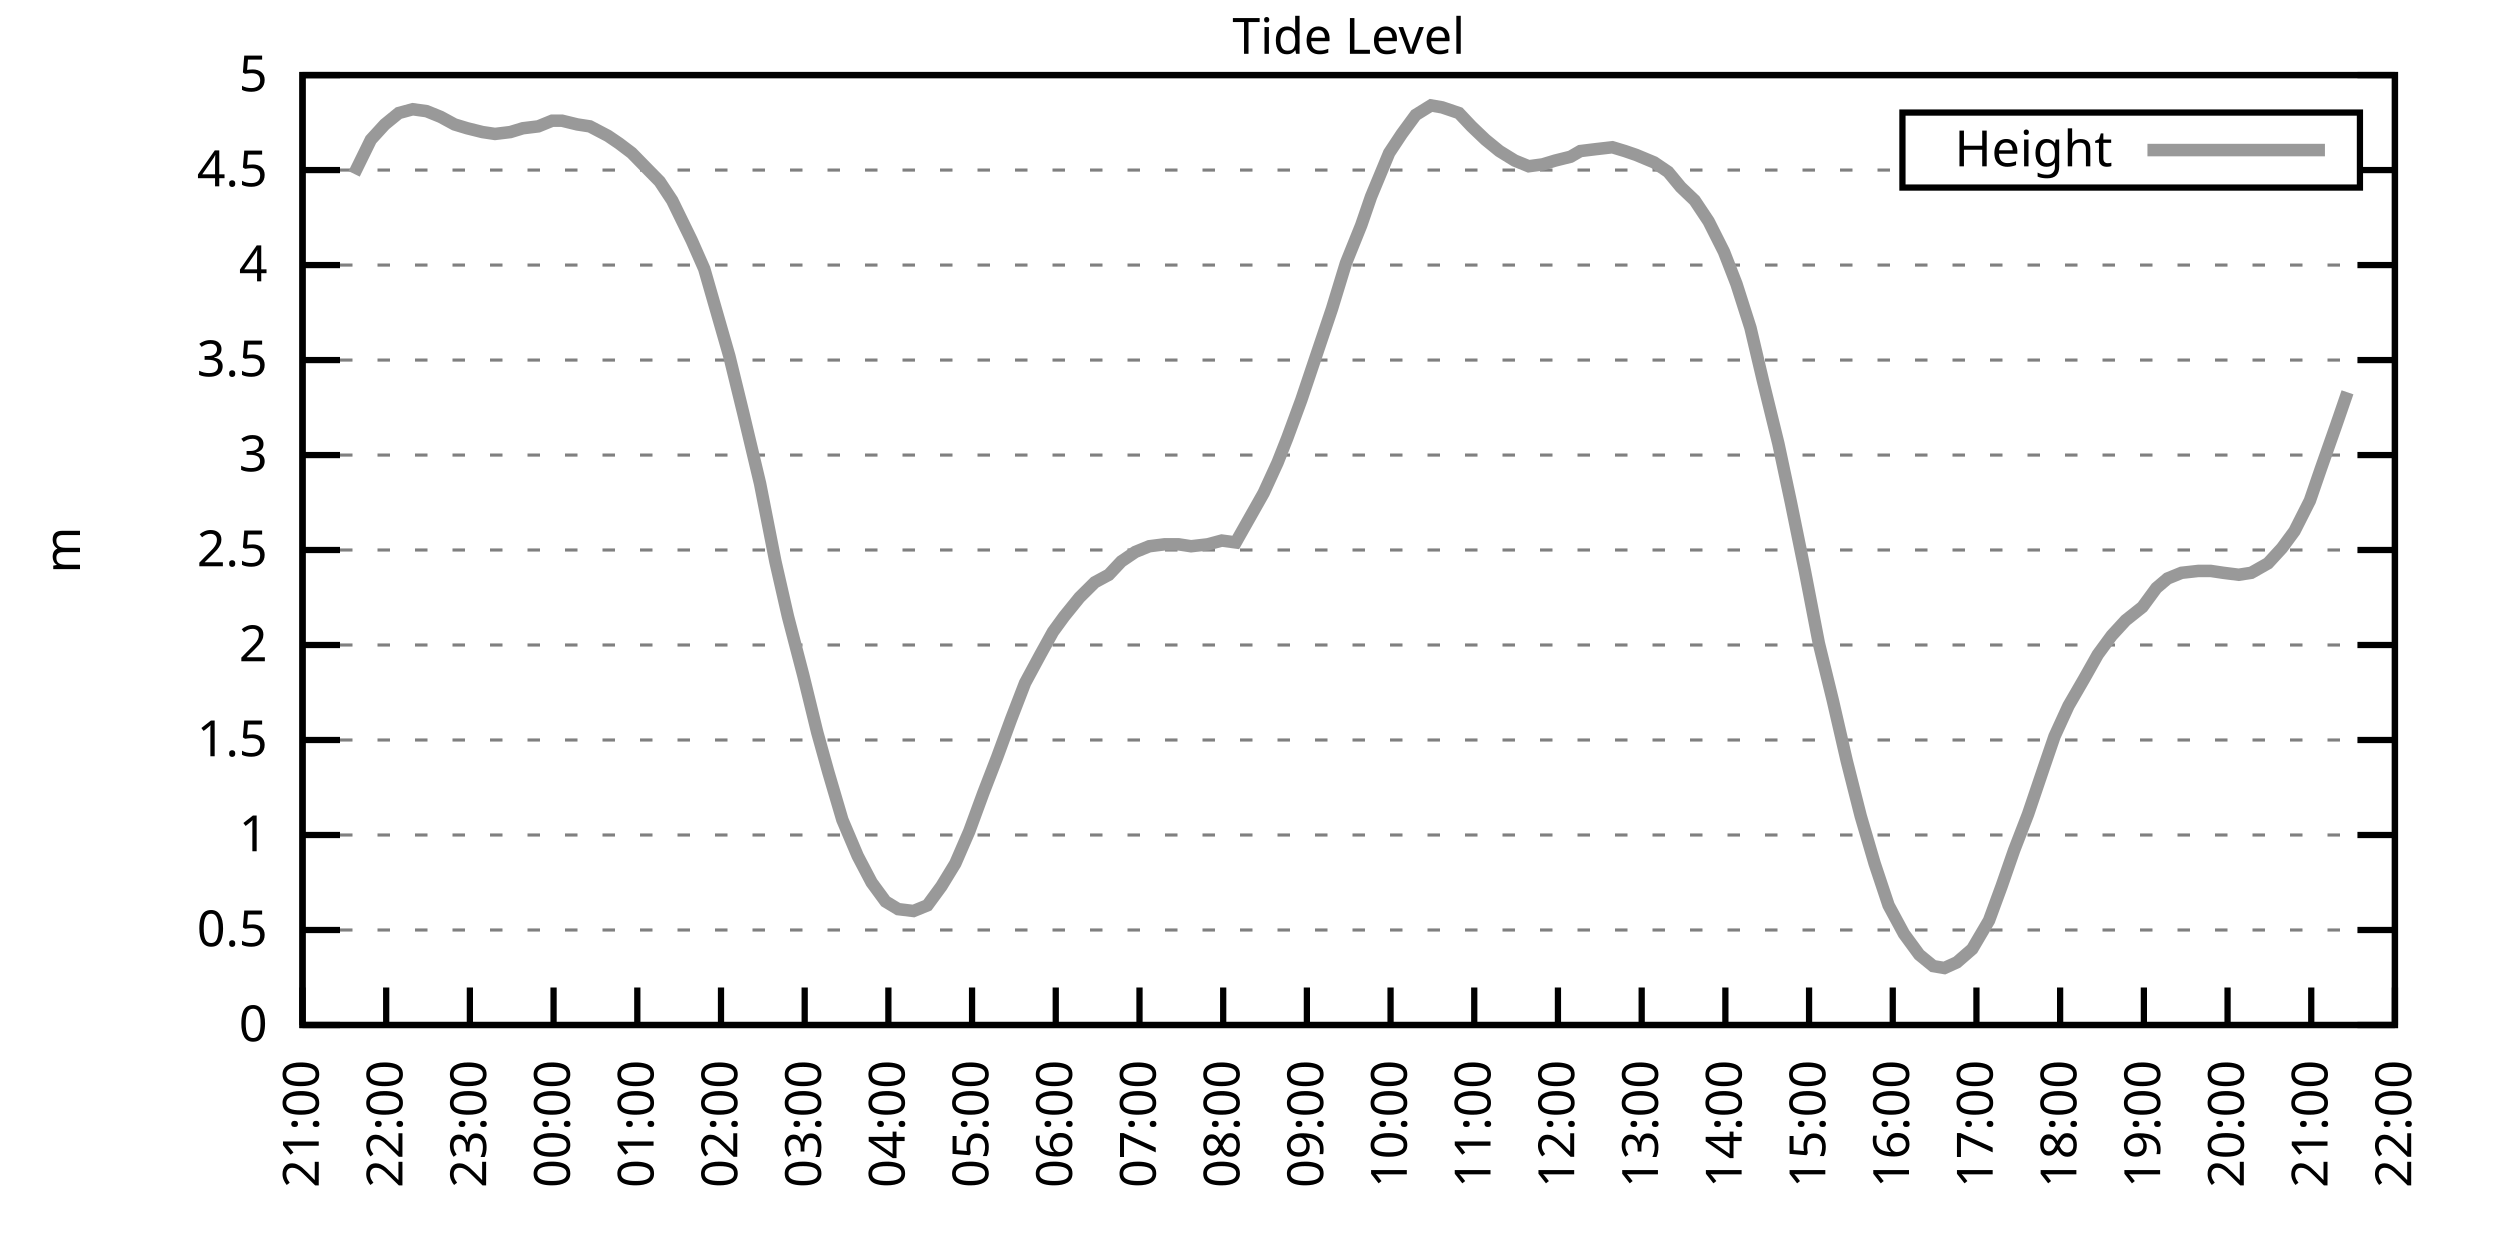
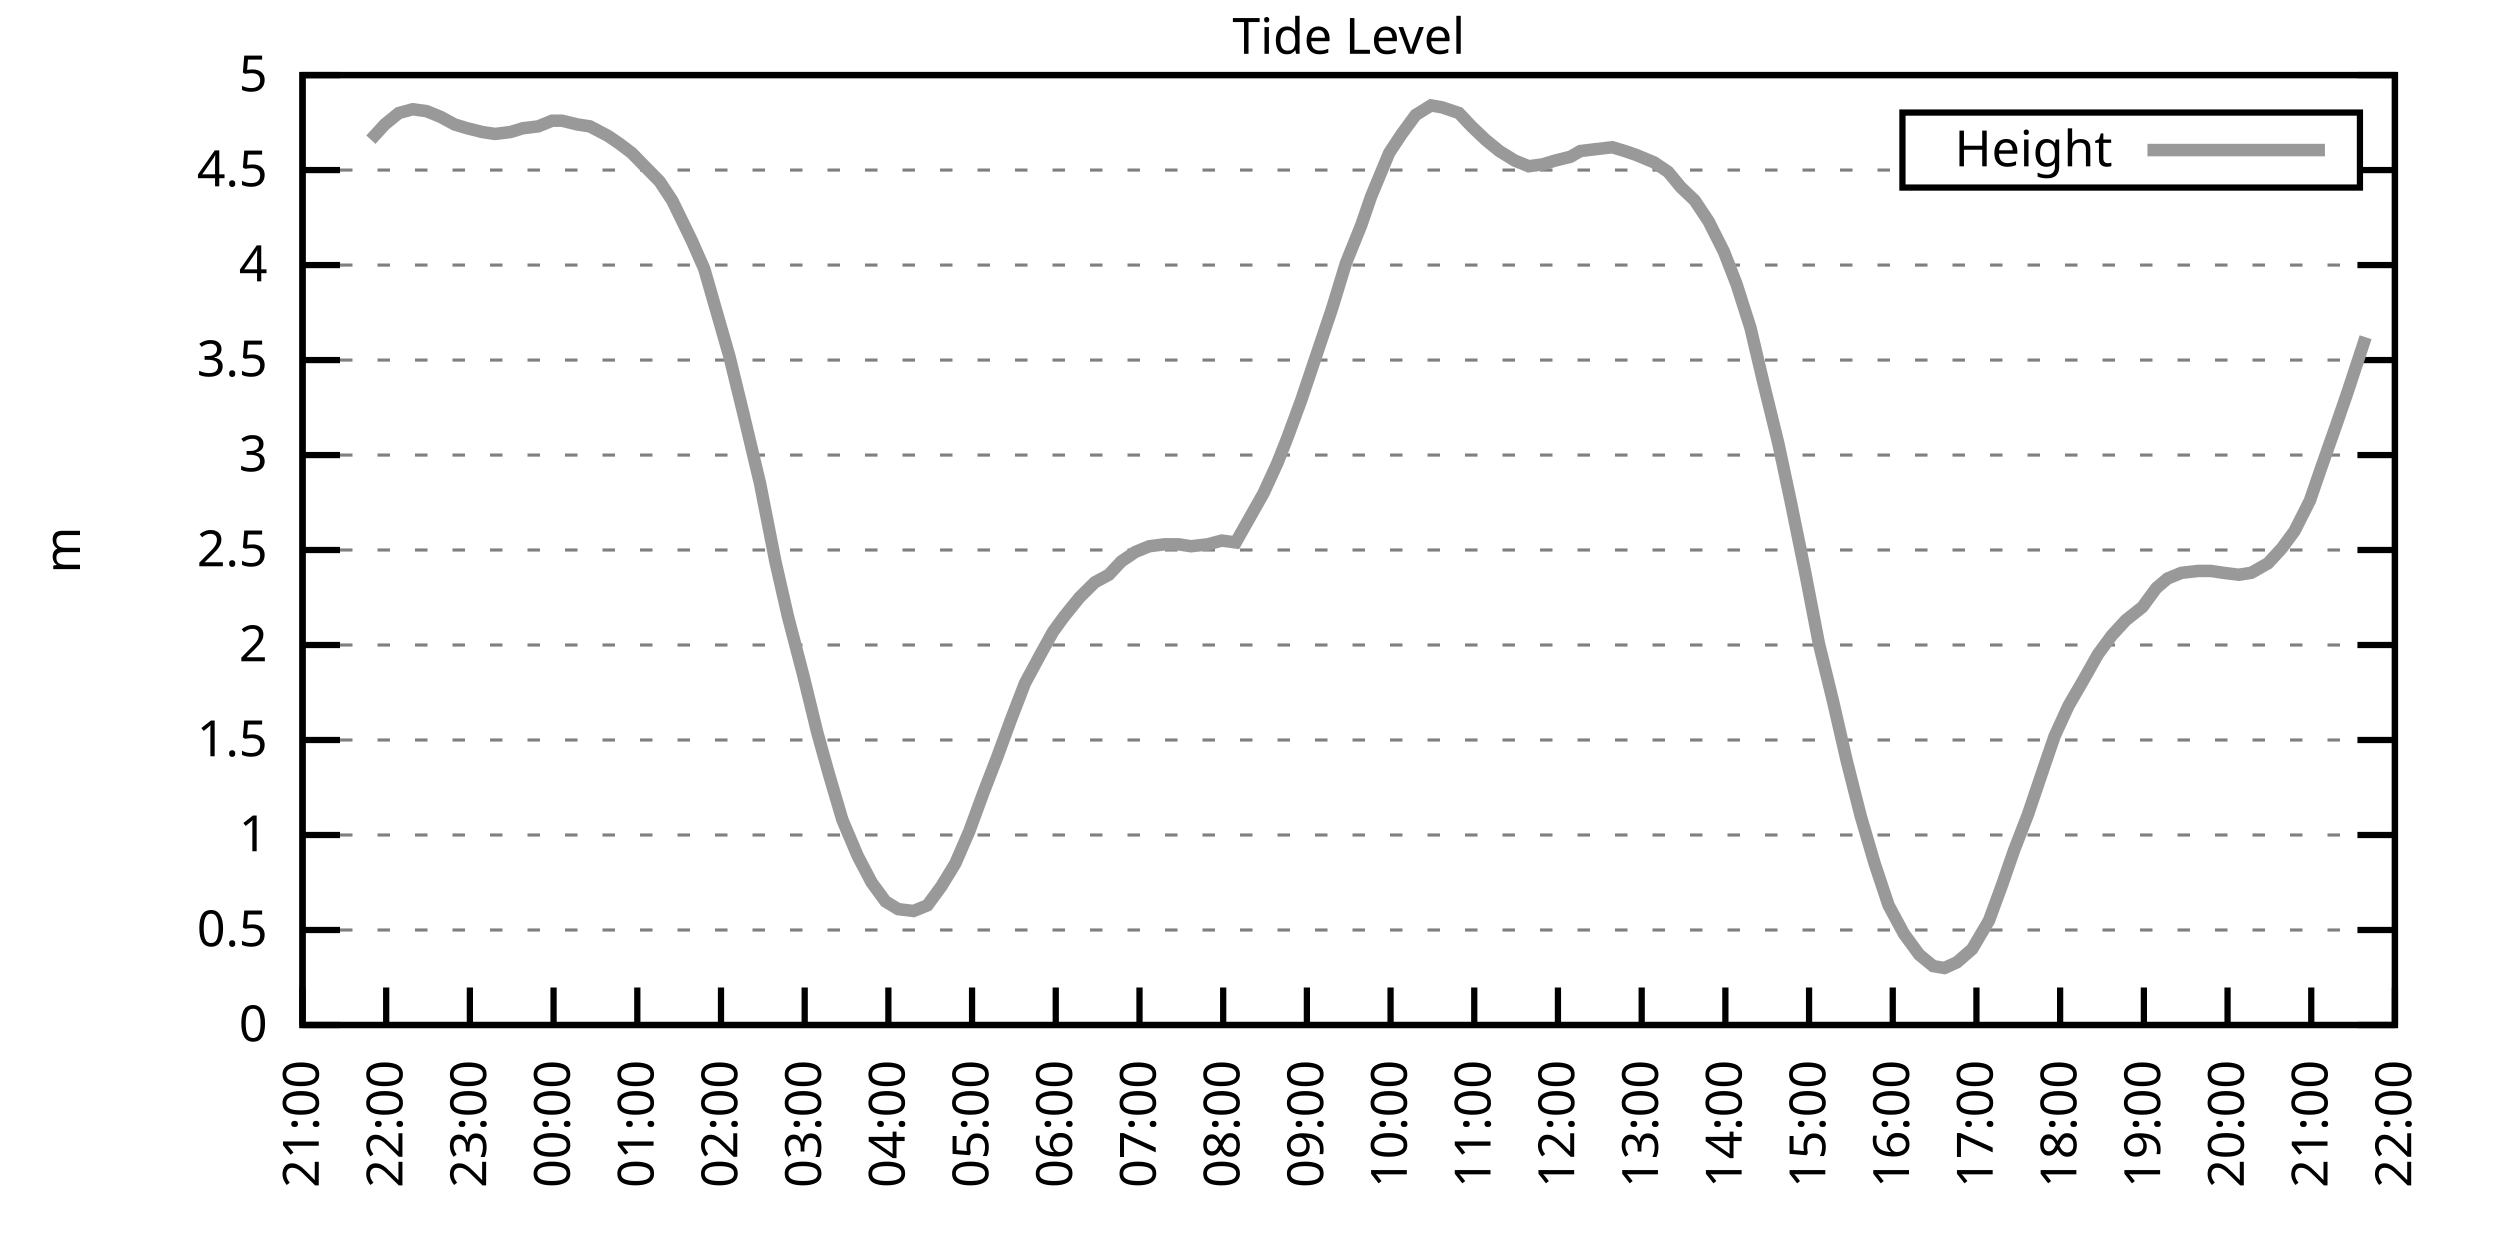
<svg xmlns="http://www.w3.org/2000/svg" xmlns:xlink="http://www.w3.org/1999/xlink" width="400" height="200" viewBox="0 0 400 200">
  <g id="gnuplot_canvas">
    <rect x="0" y="0" width="400" height="200" fill="none" />
    <defs>
      <circle id="gpDot" r="0.5" stroke-width="0.5" stroke="currentColor" />
      <path id="gpPt0" stroke-width="0.333" stroke="currentColor" d="M-1,0 h2 M0,-1 v2" />
      <path id="gpPt1" stroke-width="0.333" stroke="currentColor" d="M-1,-1 L1,1 M1,-1 L-1,1" />
      <path id="gpPt2" stroke-width="0.333" stroke="currentColor" d="M-1,0 L1,0 M0,-1 L0,1 M-1,-1 L1,1 M-1,1 L1,-1" />
      <rect id="gpPt3" stroke-width="0.333" stroke="currentColor" x="-1" y="-1" width="2" height="2" />
      <rect id="gpPt4" stroke-width="0.333" stroke="currentColor" fill="currentColor" x="-1" y="-1" width="2" height="2" />
      <circle id="gpPt5" stroke-width="0.333" stroke="currentColor" cx="0" cy="0" r="1" />
      <use xlink:href="#gpPt5" id="gpPt6" fill="currentColor" stroke="none" />
      <path id="gpPt7" stroke-width="0.333" stroke="currentColor" d="M0,-1.33 L-1.33,0.67 L1.33,0.67 z" />
      <use xlink:href="#gpPt7" id="gpPt8" fill="currentColor" stroke="none" />
      <use xlink:href="#gpPt7" id="gpPt9" stroke="currentColor" transform="rotate(180)" />
      <use xlink:href="#gpPt9" id="gpPt10" fill="currentColor" stroke="none" />
      <use xlink:href="#gpPt3" id="gpPt11" stroke="currentColor" transform="rotate(45)" />
      <use xlink:href="#gpPt11" id="gpPt12" fill="currentColor" stroke="none" />
      <path id="gpPt13" stroke-width="0.333" stroke="currentColor" d="M0,1.330 L1.265,0.411 L0.782,-1.067 L-0.782,-1.076 L-1.265,0.411 z" />
      <use xlink:href="#gpPt13" id="gpPt14" fill="currentColor" stroke="none" />
      <filter id="textbox" filterUnits="objectBoundingBox" x="0" y="0" height="1" width="1">
        <feFlood flood-color="white" flood-opacity="1" result="bgnd" />
        <feComposite in="SourceGraphic" in2="bgnd" operator="atop" />
      </filter>
      <filter id="greybox" filterUnits="objectBoundingBox" x="0" y="0" height="1" width="1">
        <feFlood flood-color="lightgrey" flood-opacity="1" result="grey" />
        <feComposite in="SourceGraphic" in2="grey" operator="atop" />
      </filter>
    </defs>
    <g fill="none" color="white" stroke="currentColor" stroke-width="1.00" stroke-linecap="butt" stroke-linejoin="miter">
</g>
    <g fill="none" color="black" stroke="currentColor" stroke-width="1.00" stroke-linecap="butt" stroke-linejoin="miter">
      <g stroke="none" shape-rendering="crispEdges">
        <polygon fill="rgb(255, 255, 255)" points="48.40,164.00 383.18,164.00 383.18,12.02 48.40,12.02 " />
      </g>
    </g>
    <g fill="none" color="black" stroke="currentColor" stroke-width="1.00" stroke-linecap="butt" stroke-linejoin="miter">
</g>
    <g fill="none" color="black" stroke="black" stroke-width="0.50" stroke-linecap="butt" stroke-linejoin="miter">
</g>
    <g fill="none" color="gray" stroke="currentColor" stroke-width="0.50" stroke-linecap="butt" stroke-linejoin="miter">
      <path stroke="gray" stroke-dasharray="2,4" class="gridline" d="M48.40,164.00 L383.19,164.00  " />
    </g>
    <g fill="none" color="gray" stroke="gray" stroke-width="1.00" stroke-linecap="butt" stroke-linejoin="miter">
</g>
    <g fill="none" color="black" stroke="currentColor" stroke-width="1.00" stroke-linecap="butt" stroke-linejoin="miter">
      <path stroke="black" d="M48.40,164.00 L54.40,164.00 M383.19,164.00 L377.19,164.00  " />
      <g transform="translate(42.80,166.60)" stroke="none" fill="black" font-family="Sans" font-size="8.00" text-anchor="end">
        <text>
          <tspan font-family="Sans"> 0</tspan>
        </text>
      </g>
    </g>
    <g fill="none" color="black" stroke="currentColor" stroke-width="1.00" stroke-linecap="butt" stroke-linejoin="miter">
</g>
    <g fill="none" color="black" stroke="black" stroke-width="0.50" stroke-linecap="butt" stroke-linejoin="miter">
</g>
    <g fill="none" color="gray" stroke="currentColor" stroke-width="0.50" stroke-linecap="butt" stroke-linejoin="miter">
      <path stroke="gray" stroke-dasharray="2,4" class="gridline" d="M48.40,148.80 L383.19,148.80  " />
    </g>
    <g fill="none" color="gray" stroke="gray" stroke-width="1.00" stroke-linecap="butt" stroke-linejoin="miter">
</g>
    <g fill="none" color="black" stroke="currentColor" stroke-width="1.00" stroke-linecap="butt" stroke-linejoin="miter">
      <path stroke="black" d="M48.40,148.80 L54.40,148.80 M383.19,148.80 L377.19,148.80  " />
      <g transform="translate(42.80,151.40)" stroke="none" fill="black" font-family="Sans" font-size="8.00" text-anchor="end">
        <text>
          <tspan font-family="Sans"> 0.5</tspan>
        </text>
      </g>
    </g>
    <g fill="none" color="black" stroke="currentColor" stroke-width="1.00" stroke-linecap="butt" stroke-linejoin="miter">
</g>
    <g fill="none" color="black" stroke="black" stroke-width="0.50" stroke-linecap="butt" stroke-linejoin="miter">
</g>
    <g fill="none" color="gray" stroke="currentColor" stroke-width="0.50" stroke-linecap="butt" stroke-linejoin="miter">
      <path stroke="gray" stroke-dasharray="2,4" class="gridline" d="M48.40,133.60 L383.19,133.60  " />
    </g>
    <g fill="none" color="gray" stroke="gray" stroke-width="1.00" stroke-linecap="butt" stroke-linejoin="miter">
</g>
    <g fill="none" color="black" stroke="currentColor" stroke-width="1.00" stroke-linecap="butt" stroke-linejoin="miter">
      <path stroke="black" d="M48.40,133.60 L54.40,133.60 M383.19,133.60 L377.19,133.60  " />
      <g transform="translate(42.80,136.20)" stroke="none" fill="black" font-family="Sans" font-size="8.00" text-anchor="end">
        <text>
          <tspan font-family="Sans"> 1</tspan>
        </text>
      </g>
    </g>
    <g fill="none" color="black" stroke="currentColor" stroke-width="1.00" stroke-linecap="butt" stroke-linejoin="miter">
</g>
    <g fill="none" color="black" stroke="black" stroke-width="0.50" stroke-linecap="butt" stroke-linejoin="miter">
</g>
    <g fill="none" color="gray" stroke="currentColor" stroke-width="0.50" stroke-linecap="butt" stroke-linejoin="miter">
      <path stroke="gray" stroke-dasharray="2,4" class="gridline" d="M48.40,118.40 L383.19,118.40  " />
    </g>
    <g fill="none" color="gray" stroke="gray" stroke-width="1.00" stroke-linecap="butt" stroke-linejoin="miter">
</g>
    <g fill="none" color="black" stroke="currentColor" stroke-width="1.00" stroke-linecap="butt" stroke-linejoin="miter">
      <path stroke="black" d="M48.40,118.40 L54.40,118.40 M383.19,118.40 L377.19,118.40  " />
      <g transform="translate(42.80,121.00)" stroke="none" fill="black" font-family="Sans" font-size="8.00" text-anchor="end">
        <text>
          <tspan font-family="Sans"> 1.5</tspan>
        </text>
      </g>
    </g>
    <g fill="none" color="black" stroke="currentColor" stroke-width="1.00" stroke-linecap="butt" stroke-linejoin="miter">
</g>
    <g fill="none" color="black" stroke="black" stroke-width="0.50" stroke-linecap="butt" stroke-linejoin="miter">
</g>
    <g fill="none" color="gray" stroke="currentColor" stroke-width="0.50" stroke-linecap="butt" stroke-linejoin="miter">
      <path stroke="gray" stroke-dasharray="2,4" class="gridline" d="M48.40,103.20 L383.19,103.20  " />
    </g>
    <g fill="none" color="gray" stroke="gray" stroke-width="1.00" stroke-linecap="butt" stroke-linejoin="miter">
</g>
    <g fill="none" color="black" stroke="currentColor" stroke-width="1.00" stroke-linecap="butt" stroke-linejoin="miter">
      <path stroke="black" d="M48.40,103.20 L54.40,103.20 M383.19,103.20 L377.19,103.20  " />
      <g transform="translate(42.80,105.80)" stroke="none" fill="black" font-family="Sans" font-size="8.00" text-anchor="end">
        <text>
          <tspan font-family="Sans"> 2</tspan>
        </text>
      </g>
    </g>
    <g fill="none" color="black" stroke="currentColor" stroke-width="1.00" stroke-linecap="butt" stroke-linejoin="miter">
</g>
    <g fill="none" color="black" stroke="black" stroke-width="0.50" stroke-linecap="butt" stroke-linejoin="miter">
</g>
    <g fill="none" color="gray" stroke="currentColor" stroke-width="0.50" stroke-linecap="butt" stroke-linejoin="miter">
      <path stroke="gray" stroke-dasharray="2,4" class="gridline" d="M48.40,88.00 L383.19,88.00  " />
    </g>
    <g fill="none" color="gray" stroke="gray" stroke-width="1.00" stroke-linecap="butt" stroke-linejoin="miter">
</g>
    <g fill="none" color="black" stroke="currentColor" stroke-width="1.00" stroke-linecap="butt" stroke-linejoin="miter">
      <path stroke="black" d="M48.40,88.00 L54.40,88.00 M383.19,88.00 L377.19,88.00  " />
      <g transform="translate(42.80,90.60)" stroke="none" fill="black" font-family="Sans" font-size="8.00" text-anchor="end">
        <text>
          <tspan font-family="Sans"> 2.5</tspan>
        </text>
      </g>
    </g>
    <g fill="none" color="black" stroke="currentColor" stroke-width="1.00" stroke-linecap="butt" stroke-linejoin="miter">
</g>
    <g fill="none" color="black" stroke="black" stroke-width="0.50" stroke-linecap="butt" stroke-linejoin="miter">
</g>
    <g fill="none" color="gray" stroke="currentColor" stroke-width="0.50" stroke-linecap="butt" stroke-linejoin="miter">
      <path stroke="gray" stroke-dasharray="2,4" class="gridline" d="M48.40,72.81 L383.19,72.81  " />
    </g>
    <g fill="none" color="gray" stroke="gray" stroke-width="1.00" stroke-linecap="butt" stroke-linejoin="miter">
</g>
    <g fill="none" color="black" stroke="currentColor" stroke-width="1.00" stroke-linecap="butt" stroke-linejoin="miter">
      <path stroke="black" d="M48.40,72.81 L54.40,72.81 M383.19,72.81 L377.19,72.81  " />
      <g transform="translate(42.80,75.41)" stroke="none" fill="black" font-family="Sans" font-size="8.00" text-anchor="end">
        <text>
          <tspan font-family="Sans"> 3</tspan>
        </text>
      </g>
    </g>
    <g fill="none" color="black" stroke="currentColor" stroke-width="1.00" stroke-linecap="butt" stroke-linejoin="miter">
</g>
    <g fill="none" color="black" stroke="black" stroke-width="0.50" stroke-linecap="butt" stroke-linejoin="miter">
</g>
    <g fill="none" color="gray" stroke="currentColor" stroke-width="0.50" stroke-linecap="butt" stroke-linejoin="miter">
      <path stroke="gray" stroke-dasharray="2,4" class="gridline" d="M48.40,57.61 L383.19,57.61  " />
    </g>
    <g fill="none" color="gray" stroke="gray" stroke-width="1.00" stroke-linecap="butt" stroke-linejoin="miter">
</g>
    <g fill="none" color="black" stroke="currentColor" stroke-width="1.00" stroke-linecap="butt" stroke-linejoin="miter">
      <path stroke="black" d="M48.40,57.61 L54.40,57.61 M383.19,57.61 L377.19,57.61  " />
      <g transform="translate(42.80,60.21)" stroke="none" fill="black" font-family="Sans" font-size="8.00" text-anchor="end">
        <text>
          <tspan font-family="Sans"> 3.5</tspan>
        </text>
      </g>
    </g>
    <g fill="none" color="black" stroke="currentColor" stroke-width="1.00" stroke-linecap="butt" stroke-linejoin="miter">
</g>
    <g fill="none" color="black" stroke="black" stroke-width="0.50" stroke-linecap="butt" stroke-linejoin="miter">
</g>
    <g fill="none" color="gray" stroke="currentColor" stroke-width="0.50" stroke-linecap="butt" stroke-linejoin="miter">
      <path stroke="gray" stroke-dasharray="2,4" class="gridline" d="M48.40,42.41 L383.19,42.41  " />
    </g>
    <g fill="none" color="gray" stroke="gray" stroke-width="1.00" stroke-linecap="butt" stroke-linejoin="miter">
</g>
    <g fill="none" color="black" stroke="currentColor" stroke-width="1.00" stroke-linecap="butt" stroke-linejoin="miter">
      <path stroke="black" d="M48.40,42.41 L54.40,42.41 M383.19,42.41 L377.19,42.41  " />
      <g transform="translate(42.80,45.01)" stroke="none" fill="black" font-family="Sans" font-size="8.00" text-anchor="end">
        <text>
          <tspan font-family="Sans"> 4</tspan>
        </text>
      </g>
    </g>
    <g fill="none" color="black" stroke="currentColor" stroke-width="1.00" stroke-linecap="butt" stroke-linejoin="miter">
</g>
    <g fill="none" color="black" stroke="black" stroke-width="0.50" stroke-linecap="butt" stroke-linejoin="miter">
</g>
    <g fill="none" color="gray" stroke="currentColor" stroke-width="0.50" stroke-linecap="butt" stroke-linejoin="miter">
      <path stroke="gray" stroke-dasharray="2,4" class="gridline" d="M48.40,27.21 L304.39,27.21 M377.59,27.21 L383.19,27.21  " />
    </g>
    <g fill="none" color="gray" stroke="gray" stroke-width="1.00" stroke-linecap="butt" stroke-linejoin="miter">
</g>
    <g fill="none" color="black" stroke="currentColor" stroke-width="1.00" stroke-linecap="butt" stroke-linejoin="miter">
      <path stroke="black" d="M48.40,27.21 L54.40,27.21 M383.19,27.21 L377.19,27.21  " />
      <g transform="translate(42.80,29.81)" stroke="none" fill="black" font-family="Sans" font-size="8.00" text-anchor="end">
        <text>
          <tspan font-family="Sans"> 4.5</tspan>
        </text>
      </g>
    </g>
    <g fill="none" color="black" stroke="currentColor" stroke-width="1.00" stroke-linecap="butt" stroke-linejoin="miter">
</g>
    <g fill="none" color="black" stroke="black" stroke-width="0.50" stroke-linecap="butt" stroke-linejoin="miter">
</g>
    <g fill="none" color="gray" stroke="currentColor" stroke-width="0.50" stroke-linecap="butt" stroke-linejoin="miter">
      <path stroke="gray" stroke-dasharray="2,4" class="gridline" d="M48.40,12.01 L383.19,12.01  " />
    </g>
    <g fill="none" color="gray" stroke="gray" stroke-width="1.00" stroke-linecap="butt" stroke-linejoin="miter">
</g>
    <g fill="none" color="black" stroke="currentColor" stroke-width="1.00" stroke-linecap="butt" stroke-linejoin="miter">
      <path stroke="black" d="M48.40,12.01 L54.40,12.01 M383.19,12.01 L377.19,12.01  " />
      <g transform="translate(42.80,14.61)" stroke="none" fill="black" font-family="Sans" font-size="8.00" text-anchor="end">
        <text>
          <tspan font-family="Sans"> 5</tspan>
        </text>
      </g>
    </g>
    <g fill="none" color="black" stroke="currentColor" stroke-width="1.00" stroke-linecap="butt" stroke-linejoin="miter">
      <path stroke="black" d="M48.40,164.00 L48.40,158.00  " />
      <g transform="translate(51.00,169.60) rotate(270.00)" stroke="none" fill="black" font-family="Sans" font-size="8.00" text-anchor="end">
        <text>
          <tspan font-family="Sans">21:00</tspan>
        </text>
      </g>
    </g>
    <g fill="none" color="black" stroke="currentColor" stroke-width="1.00" stroke-linecap="butt" stroke-linejoin="miter">
      <path stroke="black" d="M61.79,164.00 L61.79,158.00  " />
      <g transform="translate(64.39,169.60) rotate(270.00)" stroke="none" fill="black" font-family="Sans" font-size="8.00" text-anchor="end">
        <text>
          <tspan font-family="Sans">22:00</tspan>
        </text>
      </g>
    </g>
    <g fill="none" color="black" stroke="currentColor" stroke-width="1.00" stroke-linecap="butt" stroke-linejoin="miter">
      <path stroke="black" d="M75.18,164.00 L75.18,158.00  " />
      <g transform="translate(77.78,169.60) rotate(270.00)" stroke="none" fill="black" font-family="Sans" font-size="8.00" text-anchor="end">
        <text>
          <tspan font-family="Sans">23:00</tspan>
        </text>
      </g>
    </g>
    <g fill="none" color="black" stroke="currentColor" stroke-width="1.00" stroke-linecap="butt" stroke-linejoin="miter">
      <path stroke="black" d="M88.57,164.00 L88.57,158.00  " />
      <g transform="translate(91.17,169.60) rotate(270.00)" stroke="none" fill="black" font-family="Sans" font-size="8.00" text-anchor="end">
        <text>
          <tspan font-family="Sans">00:00</tspan>
        </text>
      </g>
    </g>
    <g fill="none" color="black" stroke="currentColor" stroke-width="1.00" stroke-linecap="butt" stroke-linejoin="miter">
      <path stroke="black" d="M101.97,164.00 L101.97,158.00  " />
      <g transform="translate(104.57,169.60) rotate(270.00)" stroke="none" fill="black" font-family="Sans" font-size="8.00" text-anchor="end">
        <text>
          <tspan font-family="Sans">01:00</tspan>
        </text>
      </g>
    </g>
    <g fill="none" color="black" stroke="currentColor" stroke-width="1.00" stroke-linecap="butt" stroke-linejoin="miter">
      <path stroke="black" d="M115.36,164.00 L115.36,158.00  " />
      <g transform="translate(117.96,169.60) rotate(270.00)" stroke="none" fill="black" font-family="Sans" font-size="8.00" text-anchor="end">
        <text>
          <tspan font-family="Sans">02:00</tspan>
        </text>
      </g>
    </g>
    <g fill="none" color="black" stroke="currentColor" stroke-width="1.00" stroke-linecap="butt" stroke-linejoin="miter">
      <path stroke="black" d="M128.75,164.00 L128.75,158.00  " />
      <g transform="translate(131.35,169.60) rotate(270.00)" stroke="none" fill="black" font-family="Sans" font-size="8.00" text-anchor="end">
        <text>
          <tspan font-family="Sans">03:00</tspan>
        </text>
      </g>
    </g>
    <g fill="none" color="black" stroke="currentColor" stroke-width="1.00" stroke-linecap="butt" stroke-linejoin="miter">
      <path stroke="black" d="M142.14,164.00 L142.14,158.00  " />
      <g transform="translate(144.74,169.60) rotate(270.00)" stroke="none" fill="black" font-family="Sans" font-size="8.00" text-anchor="end">
        <text>
          <tspan font-family="Sans">04:00</tspan>
        </text>
      </g>
    </g>
    <g fill="none" color="black" stroke="currentColor" stroke-width="1.00" stroke-linecap="butt" stroke-linejoin="miter">
      <path stroke="black" d="M155.53,164.00 L155.53,158.00  " />
      <g transform="translate(158.13,169.60) rotate(270.00)" stroke="none" fill="black" font-family="Sans" font-size="8.00" text-anchor="end">
        <text>
          <tspan font-family="Sans">05:00</tspan>
        </text>
      </g>
    </g>
    <g fill="none" color="black" stroke="currentColor" stroke-width="1.00" stroke-linecap="butt" stroke-linejoin="miter">
      <path stroke="black" d="M168.92,164.00 L168.92,158.00  " />
      <g transform="translate(171.52,169.60) rotate(270.00)" stroke="none" fill="black" font-family="Sans" font-size="8.00" text-anchor="end">
        <text>
          <tspan font-family="Sans">06:00</tspan>
        </text>
      </g>
    </g>
    <g fill="none" color="black" stroke="currentColor" stroke-width="1.00" stroke-linecap="butt" stroke-linejoin="miter">
      <path stroke="black" d="M182.32,164.00 L182.32,158.00  " />
      <g transform="translate(184.92,169.60) rotate(270.00)" stroke="none" fill="black" font-family="Sans" font-size="8.00" text-anchor="end">
        <text>
          <tspan font-family="Sans">07:00</tspan>
        </text>
      </g>
    </g>
    <g fill="none" color="black" stroke="currentColor" stroke-width="1.00" stroke-linecap="butt" stroke-linejoin="miter">
      <path stroke="black" d="M195.71,164.00 L195.71,158.00  " />
      <g transform="translate(198.31,169.60) rotate(270.00)" stroke="none" fill="black" font-family="Sans" font-size="8.00" text-anchor="end">
        <text>
          <tspan font-family="Sans">08:00</tspan>
        </text>
      </g>
    </g>
    <g fill="none" color="black" stroke="currentColor" stroke-width="1.00" stroke-linecap="butt" stroke-linejoin="miter">
      <path stroke="black" d="M209.10,164.00 L209.10,158.00  " />
      <g transform="translate(211.70,169.60) rotate(270.00)" stroke="none" fill="black" font-family="Sans" font-size="8.00" text-anchor="end">
        <text>
          <tspan font-family="Sans">09:00</tspan>
        </text>
      </g>
    </g>
    <g fill="none" color="black" stroke="currentColor" stroke-width="1.00" stroke-linecap="butt" stroke-linejoin="miter">
      <path stroke="black" d="M222.49,164.00 L222.49,158.00  " />
      <g transform="translate(225.09,169.60) rotate(270.00)" stroke="none" fill="black" font-family="Sans" font-size="8.00" text-anchor="end">
        <text>
          <tspan font-family="Sans">10:00</tspan>
        </text>
      </g>
    </g>
    <g fill="none" color="black" stroke="currentColor" stroke-width="1.00" stroke-linecap="butt" stroke-linejoin="miter">
      <path stroke="black" d="M235.88,164.00 L235.88,158.00  " />
      <g transform="translate(238.48,169.60) rotate(270.00)" stroke="none" fill="black" font-family="Sans" font-size="8.00" text-anchor="end">
        <text>
          <tspan font-family="Sans">11:00</tspan>
        </text>
      </g>
    </g>
    <g fill="none" color="black" stroke="currentColor" stroke-width="1.00" stroke-linecap="butt" stroke-linejoin="miter">
      <path stroke="black" d="M249.27,164.00 L249.27,158.00  " />
      <g transform="translate(251.87,169.60) rotate(270.00)" stroke="none" fill="black" font-family="Sans" font-size="8.00" text-anchor="end">
        <text>
          <tspan font-family="Sans">12:00</tspan>
        </text>
      </g>
    </g>
    <g fill="none" color="black" stroke="currentColor" stroke-width="1.00" stroke-linecap="butt" stroke-linejoin="miter">
      <path stroke="black" d="M262.67,164.00 L262.67,158.00  " />
      <g transform="translate(265.27,169.60) rotate(270.00)" stroke="none" fill="black" font-family="Sans" font-size="8.00" text-anchor="end">
        <text>
          <tspan font-family="Sans">13:00</tspan>
        </text>
      </g>
    </g>
    <g fill="none" color="black" stroke="currentColor" stroke-width="1.00" stroke-linecap="butt" stroke-linejoin="miter">
      <path stroke="black" d="M276.06,164.00 L276.06,158.00  " />
      <g transform="translate(278.66,169.60) rotate(270.00)" stroke="none" fill="black" font-family="Sans" font-size="8.00" text-anchor="end">
        <text>
          <tspan font-family="Sans">14:00</tspan>
        </text>
      </g>
    </g>
    <g fill="none" color="black" stroke="currentColor" stroke-width="1.00" stroke-linecap="butt" stroke-linejoin="miter">
      <path stroke="black" d="M289.45,164.00 L289.45,158.00  " />
      <g transform="translate(292.05,169.60) rotate(270.00)" stroke="none" fill="black" font-family="Sans" font-size="8.00" text-anchor="end">
        <text>
          <tspan font-family="Sans">15:00</tspan>
        </text>
      </g>
    </g>
    <g fill="none" color="black" stroke="currentColor" stroke-width="1.00" stroke-linecap="butt" stroke-linejoin="miter">
      <path stroke="black" d="M302.84,164.00 L302.84,158.00  " />
      <g transform="translate(305.44,169.60) rotate(270.00)" stroke="none" fill="black" font-family="Sans" font-size="8.00" text-anchor="end">
        <text>
          <tspan font-family="Sans">16:00</tspan>
        </text>
      </g>
    </g>
    <g fill="none" color="black" stroke="currentColor" stroke-width="1.00" stroke-linecap="butt" stroke-linejoin="miter">
      <path stroke="black" d="M316.23,164.00 L316.23,158.00  " />
      <g transform="translate(318.83,169.60) rotate(270.00)" stroke="none" fill="black" font-family="Sans" font-size="8.00" text-anchor="end">
        <text>
          <tspan font-family="Sans">17:00</tspan>
        </text>
      </g>
    </g>
    <g fill="none" color="black" stroke="currentColor" stroke-width="1.00" stroke-linecap="butt" stroke-linejoin="miter">
      <path stroke="black" d="M329.62,164.00 L329.62,158.00  " />
      <g transform="translate(332.22,169.60) rotate(270.00)" stroke="none" fill="black" font-family="Sans" font-size="8.00" text-anchor="end">
        <text>
          <tspan font-family="Sans">18:00</tspan>
        </text>
      </g>
    </g>
    <g fill="none" color="black" stroke="currentColor" stroke-width="1.00" stroke-linecap="butt" stroke-linejoin="miter">
      <path stroke="black" d="M343.02,164.00 L343.02,158.00  " />
      <g transform="translate(345.62,169.60) rotate(270.00)" stroke="none" fill="black" font-family="Sans" font-size="8.00" text-anchor="end">
        <text>
          <tspan font-family="Sans">19:00</tspan>
        </text>
      </g>
    </g>
    <g fill="none" color="black" stroke="currentColor" stroke-width="1.00" stroke-linecap="butt" stroke-linejoin="miter">
      <path stroke="black" d="M356.41,164.00 L356.41,158.00  " />
      <g transform="translate(359.01,169.60) rotate(270.00)" stroke="none" fill="black" font-family="Sans" font-size="8.00" text-anchor="end">
        <text>
          <tspan font-family="Sans">20:00</tspan>
        </text>
      </g>
    </g>
    <g fill="none" color="black" stroke="currentColor" stroke-width="1.00" stroke-linecap="butt" stroke-linejoin="miter">
      <path stroke="black" d="M369.80,164.00 L369.80,158.00  " />
      <g transform="translate(372.40,169.60) rotate(270.00)" stroke="none" fill="black" font-family="Sans" font-size="8.00" text-anchor="end">
        <text>
          <tspan font-family="Sans">21:00</tspan>
        </text>
      </g>
    </g>
    <g fill="none" color="black" stroke="currentColor" stroke-width="1.00" stroke-linecap="butt" stroke-linejoin="miter">
      <path stroke="black" d="M383.19,164.00 L383.19,158.00  " />
      <g transform="translate(385.79,169.60) rotate(270.00)" stroke="none" fill="black" font-family="Sans" font-size="8.00" text-anchor="end">
        <text>
          <tspan font-family="Sans">22:00</tspan>
        </text>
      </g>
    </g>
    <g fill="none" color="black" stroke="currentColor" stroke-width="1.00" stroke-linecap="butt" stroke-linejoin="miter">
</g>
    <g fill="none" color="black" stroke="currentColor" stroke-width="1.00" stroke-linecap="butt" stroke-linejoin="miter">
      <path stroke="black" d="M48.40,12.01 L48.40,164.00 L383.19,164.00 L383.19,12.01 L48.40,12.01 Z  " />
    </g>
    <g fill="none" color="black" stroke="currentColor" stroke-width="1.00" stroke-linecap="butt" stroke-linejoin="miter">
</g>
    <g fill="none" color="black" stroke="currentColor" stroke-width="1.00" stroke-linecap="butt" stroke-linejoin="miter">
      <path stroke="black" d="M304.39,30.01 L304.39,18.01 L377.59,18.01 L377.59,30.01 L304.39,30.01 Z  " />
    </g>
    <g id="Tide_level_plot_1">
      <g fill="none" color="white" stroke="black" stroke-width="2.00" stroke-linecap="butt" stroke-linejoin="miter">
</g>
      <g fill="none" color="black" stroke="currentColor" stroke-width="2.00" stroke-linecap="butt" stroke-linejoin="miter">
        <g transform="translate(337.99,26.61)" stroke="none" fill="black" font-family="Sans" font-size="8.00" text-anchor="end">
          <text>
            <tspan font-family="Sans">Height</tspan>
          </text>
        </g>
      </g>
      <g fill="none" color="black" stroke="currentColor" stroke-width="2.00" stroke-linecap="butt" stroke-linejoin="miter">
-         <path stroke="rgb(153, 153, 153)" d="M343.59,24.01 L371.99,24.01 M56.66,27.82 L59.34,22.35 L61.57,19.91 L63.80,18.09 L66.03,17.48 L68.26,17.79   L70.50,18.70 L72.73,19.91 L74.74,20.52 L77.19,21.13 L79.20,21.43 L81.66,21.13 L83.66,20.52 L86.12,20.22   L88.35,19.31 L89.91,19.31 L92.37,19.91 L94.38,20.22 L97.28,21.74 L99.06,22.95 L101.07,24.47 L103.75,27.21   L105.54,29.03 L107.55,32.07 L110.67,38.46 L112.68,43.02 L114.69,50.01 L116.70,57.00 L118.93,66.12 L121.61,77.37   L124.06,89.83 L126.07,98.64 L128.53,108.07 L130.76,117.19 L132.54,123.57 L134.78,131.17 L137.23,136.95 L139.46,141.20   L141.69,144.24 L143.70,145.46 L146.16,145.76 L148.39,144.85 L150.62,141.81 L152.85,138.16 L155.09,132.99 L157.32,126.91   L159.55,121.14 L161.78,115.06 L164.01,109.28 L166.47,104.72 L168.48,101.08 L170.26,98.64 L172.72,95.60 L175.17,93.17   L177.41,91.96 L179.41,89.83 L181.65,88.31 L183.88,87.40 L186.33,87.09 L188.57,87.09 L190.57,87.40 L193.25,87.09   L195.48,86.49 L197.72,86.79 L199.95,82.84 L202.18,78.89 L204.41,74.02 L205.97,70.07 L208.21,63.99 L210.66,56.70   L213.12,49.40 L215.35,42.10 L217.80,36.02 L219.37,31.46 L222.27,24.47 L224.28,21.43 L226.51,18.39 L228.96,16.87   L230.75,17.18 L233.43,18.09 L235.44,20.22 L237.67,22.35 L239.90,24.17 L242.36,25.69 L244.59,26.60 L246.82,26.30   L248.83,25.69 L251.28,25.08 L252.85,24.17 L255.30,23.87 L257.98,23.56 L259.99,24.17 L261.77,24.78 L264.67,25.99   L266.91,27.51 L268.92,29.94 L271.15,32.07 L273.38,35.42 L275.83,40.28 L277.84,45.45 L280.07,52.44 L282.08,60.95   L284.54,70.98 L286.55,80.41 L288.78,91.35 L291.01,102.90 L293.24,112.02 L295.48,121.75 L297.71,130.56 L299.94,138.16   L302.17,144.85 L304.63,149.41 L307.08,152.75 L309.31,154.58 L311.10,154.88 L313.11,153.97 L315.56,151.84 L318.24,147.28   L320.25,141.81 L322.26,136.03 L324.49,130.26 L327.17,122.35 L328.73,117.80 L330.96,112.93 L333.42,108.68 L335.65,104.72   L337.88,101.68 L340.11,99.25 L342.79,97.12 L345.02,94.08 L346.81,92.56 L349.04,91.65 L351.72,91.35 L353.73,91.35   L355.74,91.65 L358.19,91.96 L360.20,91.65 L362.88,90.13 L365.11,87.70 L367.12,84.97 L369.58,80.10 L371.36,74.93   L373.82,67.94 L375.60,62.77  " />
+         <path stroke="rgb(153, 153, 153)" d="M343.59,24.01 L371.99,24.01 M59.34,22.35 L61.57,19.91 L63.80,18.09 L66.03,17.48 L68.26,17.79 L70.50,18.70   L72.73,19.91 L74.74,20.52 L77.19,21.13 L79.20,21.43 L81.66,21.13 L83.66,20.52 L86.12,20.22 L88.35,19.31   L89.91,19.31 L92.37,19.91 L94.38,20.22 L97.28,21.74 L99.06,22.95 L101.07,24.47 L103.75,27.21 L105.54,29.03   L107.55,32.07 L110.67,38.46 L112.68,43.02 L114.69,50.01 L116.70,57.00 L118.93,66.12 L121.61,77.37 L124.06,89.83   L126.07,98.64 L128.53,108.07 L130.76,117.19 L132.54,123.57 L134.78,131.17 L137.23,136.95 L139.46,141.20 L141.69,144.24   L143.70,145.46 L146.16,145.76 L148.39,144.85 L150.62,141.81 L152.85,138.16 L155.09,132.99 L157.32,126.91 L159.55,121.14   L161.78,115.06 L164.01,109.28 L166.47,104.72 L168.48,101.08 L170.26,98.64 L172.72,95.60 L175.17,93.17 L177.41,91.96   L179.41,89.83 L181.65,88.31 L183.88,87.40 L186.33,87.09 L188.57,87.09 L190.57,87.40 L193.25,87.09 L195.48,86.49   L197.72,86.79 L199.95,82.84 L202.18,78.89 L204.41,74.02 L205.97,70.07 L208.21,63.99 L210.66,56.70 L213.12,49.40   L215.35,42.10 L217.80,36.02 L219.37,31.46 L222.27,24.47 L224.28,21.43 L226.51,18.39 L228.96,16.87 L230.75,17.18   L233.43,18.09 L235.44,20.22 L237.67,22.35 L239.90,24.17 L242.36,25.69 L244.59,26.60 L246.82,26.30 L248.83,25.69   L251.28,25.08 L252.85,24.17 L255.30,23.87 L257.98,23.56 L259.99,24.17 L261.77,24.78 L264.67,25.99 L266.91,27.51   L268.92,29.94 L271.15,32.07 L273.38,35.42 L275.83,40.28 L277.84,45.45 L280.07,52.44 L282.08,60.95 L284.54,70.98   L286.55,80.41 L288.78,91.35 L291.01,102.90 L293.24,112.02 L295.48,121.75 L297.71,130.56 L299.94,138.16 L302.17,144.85   L304.63,149.41 L307.08,152.75 L309.31,154.58 L311.10,154.88 L313.11,153.97 L315.56,151.84 L318.24,147.28 L320.25,141.81   L322.26,136.03 L324.49,130.26 L327.17,122.35 L328.73,117.80 L330.96,112.93 L333.42,108.68 L335.65,104.72 L337.88,101.68   L340.11,99.25 L342.79,97.12 L345.02,94.08 L346.81,92.56 L349.04,91.65 L351.72,91.35 L353.73,91.35 L355.74,91.65   L358.19,91.96 L360.20,91.65 L362.88,90.13 L365.11,87.70 L367.12,84.97 L369.58,80.10 L371.36,74.93 L373.82,67.94   L375.60,62.77 L378.50,53.96  " />
      </g>
    </g>
    <g fill="none" color="black" stroke="currentColor" stroke-width="2.00" stroke-linecap="butt" stroke-linejoin="miter">
</g>
    <g fill="none" color="black" stroke="black" stroke-width="1.00" stroke-linecap="butt" stroke-linejoin="miter">
</g>
    <g fill="none" color="black" stroke="currentColor" stroke-width="1.00" stroke-linecap="butt" stroke-linejoin="miter">
      <path stroke="black" d="M48.40,12.01 L48.40,164.00 L383.19,164.00 L383.19,12.01 L48.40,12.01 Z  " />
      <g transform="translate(12.80,88.01) rotate(270.00)" stroke="none" fill="black" font-family="Sans" font-size="8.00" text-anchor="middle">
        <text>
          <tspan font-family="Sans">m</tspan>
        </text>
      </g>
    </g>
    <g fill="none" color="black" stroke="currentColor" stroke-width="1.00" stroke-linecap="butt" stroke-linejoin="miter">
</g>
    <g fill="none" color="black" stroke="currentColor" stroke-width="1.00" stroke-linecap="butt" stroke-linejoin="miter">
      <g transform="translate(215.79,8.61)" stroke="none" fill="black" font-family="Sans" font-size="8.00" text-anchor="middle">
        <text>
          <tspan font-family="Sans">Tide Level</tspan>
        </text>
      </g>
    </g>
    <g fill="none" color="black" stroke="currentColor" stroke-width="1.00" stroke-linecap="butt" stroke-linejoin="miter">
</g>
  </g>
</svg>
